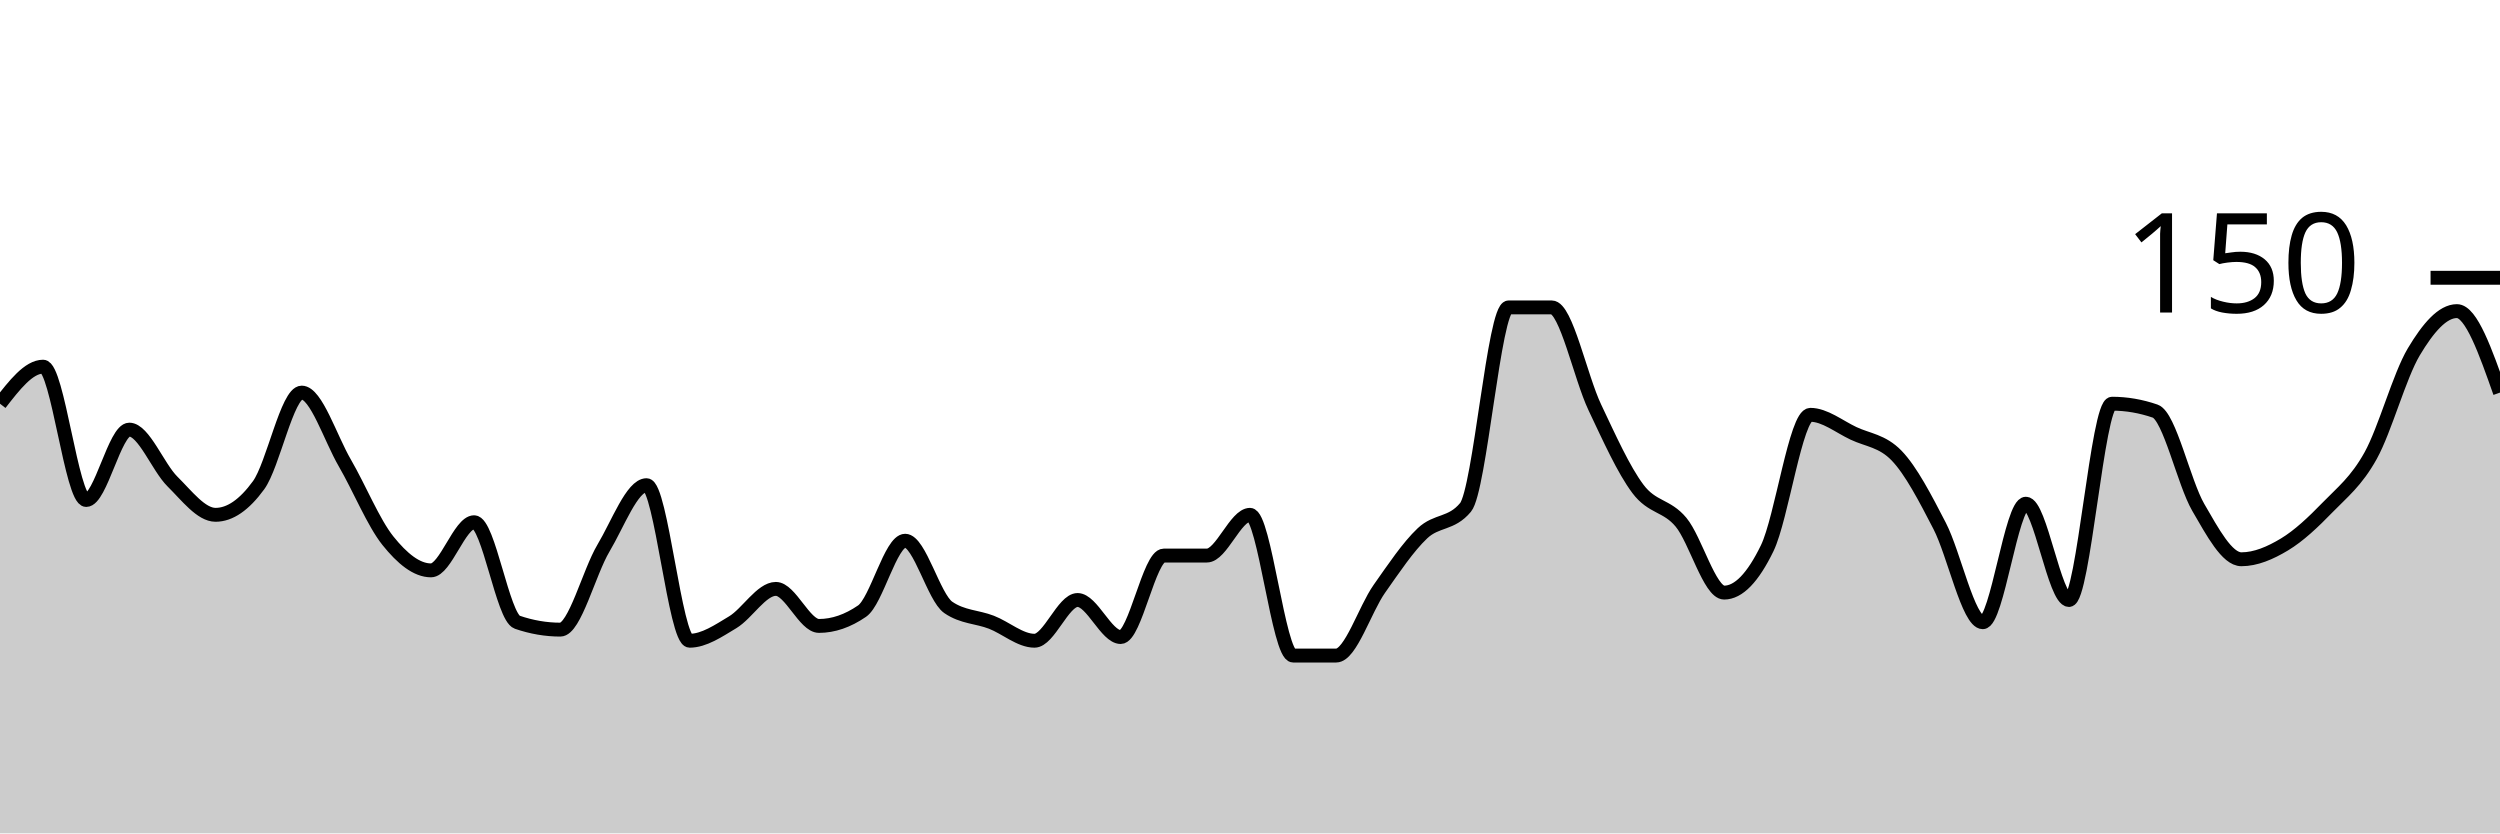
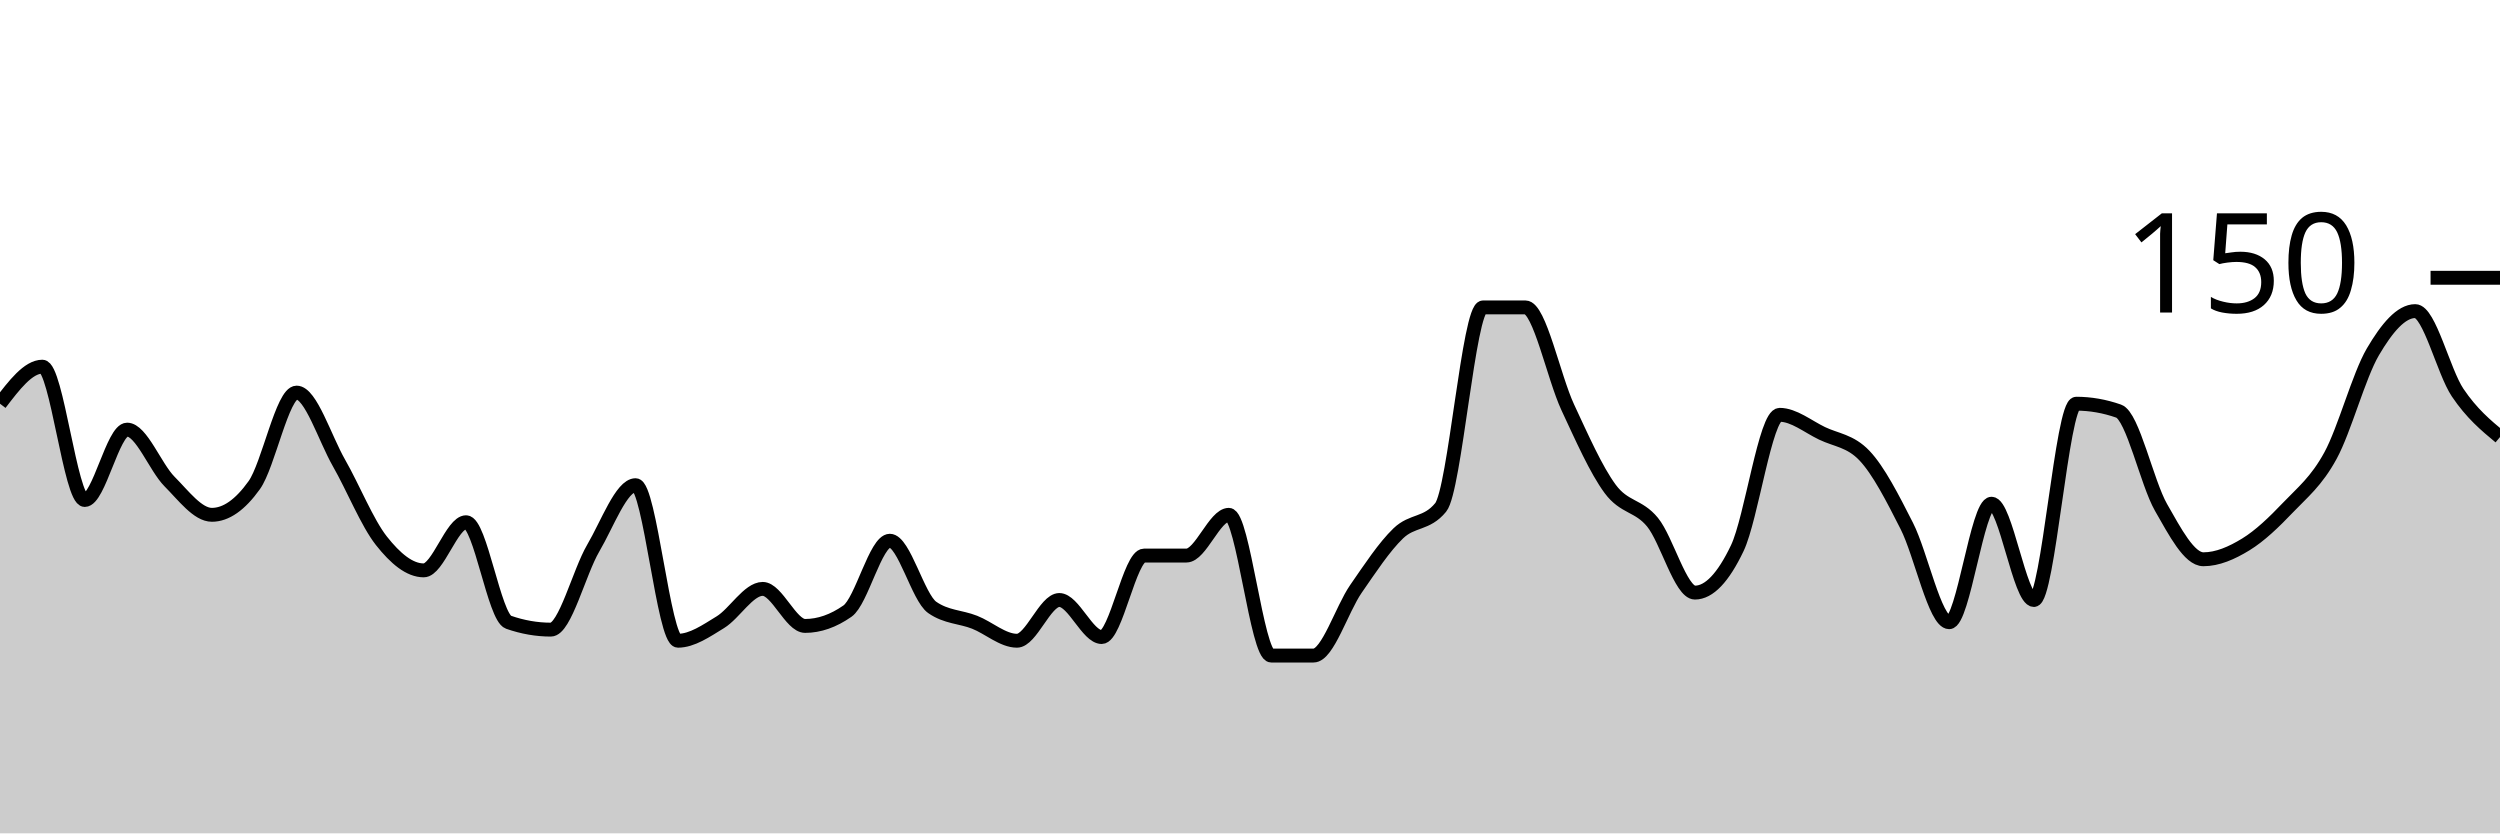
<svg xmlns="http://www.w3.org/2000/svg" viewBox="0 0 180 60">
  <g transform="translate(0,20)">
-     <path class="area" fill="rgba(0, 0, 0, 0.2)" d="M0,9.067C1.034,7.733,2.069,6.4,3.103,6.4C4.138,6.4,5.172,16,6.207,16C7.241,16,8.276,10.933,9.31,10.933C10.345,10.933,11.379,13.644,12.414,14.667C13.448,15.689,14.483,17.067,15.517,17.067C16.552,17.067,17.586,16.356,18.621,14.933C19.655,13.511,20.69,8.267,21.724,8.267C22.759,8.267,23.793,11.556,24.828,13.333C25.862,15.111,26.897,17.644,27.931,18.933C28.966,20.222,30,21.067,31.034,21.067C32.069,21.067,33.103,17.6,34.138,17.6C35.172,17.6,36.207,24.444,37.241,24.8C38.276,25.156,39.31,25.333,40.345,25.333C41.379,25.333,42.414,21.2,43.448,19.467C44.483,17.733,45.517,14.933,46.552,14.933C47.586,14.933,48.621,26.133,49.655,26.133C50.69,26.133,51.724,25.422,52.759,24.8C53.793,24.178,54.828,22.4,55.862,22.4C56.897,22.4,57.931,25.067,58.966,25.067C60,25.067,61.034,24.711,62.069,24C63.103,23.289,64.138,18.933,65.172,18.933C66.207,18.933,67.241,23.022,68.276,23.733C69.31,24.444,70.345,24.4,71.379,24.8C72.414,25.2,73.448,26.133,74.483,26.133C75.517,26.133,76.552,23.2,77.586,23.2C78.621,23.2,79.655,25.867,80.69,25.867C81.724,25.867,82.759,20,83.793,20C84.828,20,85.862,20,86.897,20C87.931,20,88.966,17.067,90,17.067C91.034,17.067,92.069,27.2,93.103,27.2C94.138,27.2,95.172,27.2,96.207,27.2C97.241,27.2,98.276,23.867,99.31,22.4C100.345,20.933,101.379,19.378,102.414,18.4C103.448,17.422,104.483,17.778,105.517,16.533C106.552,15.289,107.586,2.133,108.621,2.133C109.655,2.133,110.69,2.133,111.724,2.133C112.759,2.133,113.793,7.156,114.828,9.333C115.862,11.511,116.897,13.822,117.931,15.2C118.966,16.578,120,16.356,121.034,17.6C122.069,18.844,123.103,22.667,124.138,22.667C125.172,22.667,126.207,21.6,127.241,19.467C128.276,17.333,129.31,9.867,130.345,9.867C131.379,9.867,132.414,10.711,133.448,11.2C134.483,11.689,135.517,11.733,136.552,12.8C137.586,13.867,138.621,15.867,139.655,17.867C140.69,19.867,141.724,24.8,142.759,24.8C143.793,24.8,144.828,16.267,145.862,16.267C146.897,16.267,147.931,23.2,148.966,23.2C150,23.2,151.034,9.067,152.069,9.067C153.103,9.067,154.138,9.244,155.172,9.6C156.207,9.956,157.241,14.756,158.276,16.533C159.31,18.311,160.345,20.267,161.379,20.267C162.414,20.267,163.448,19.822,164.483,19.2C165.517,18.578,166.552,17.6,167.586,16.533C168.621,15.467,169.655,14.667,170.69,12.8C171.724,10.933,172.759,7.067,173.793,5.333C174.828,3.6,175.862,2.4,176.897,2.4C177.931,2.4,178.966,5.333,180,8.267L180,40C178.966,40,177.931,40,176.897,40C175.862,40,174.828,40,173.793,40C172.759,40,171.724,40,170.69,40C169.655,40,168.621,40,167.586,40C166.552,40,165.517,40,164.483,40C163.448,40,162.414,40,161.379,40C160.345,40,159.31,40,158.276,40C157.241,40,156.207,40,155.172,40C154.138,40,153.103,40,152.069,40C151.034,40,150,40,148.966,40C147.931,40,146.897,40,145.862,40C144.828,40,143.793,40,142.759,40C141.724,40,140.69,40,139.655,40C138.621,40,137.586,40,136.552,40C135.517,40,134.483,40,133.448,40C132.414,40,131.379,40,130.345,40C129.31,40,128.276,40,127.241,40C126.207,40,125.172,40,124.138,40C123.103,40,122.069,40,121.034,40C120,40,118.966,40,117.931,40C116.897,40,115.862,40,114.828,40C113.793,40,112.759,40,111.724,40C110.69,40,109.655,40,108.621,40C107.586,40,106.552,40,105.517,40C104.483,40,103.448,40,102.414,40C101.379,40,100.345,40,99.31,40C98.276,40,97.241,40,96.207,40C95.172,40,94.138,40,93.103,40C92.069,40,91.034,40,90,40C88.966,40,87.931,40,86.897,40C85.862,40,84.828,40,83.793,40C82.759,40,81.724,40,80.69,40C79.655,40,78.621,40,77.586,40C76.552,40,75.517,40,74.483,40C73.448,40,72.414,40,71.379,40C70.345,40,69.31,40,68.276,40C67.241,40,66.207,40,65.172,40C64.138,40,63.103,40,62.069,40C61.034,40,60,40,58.966,40C57.931,40,56.897,40,55.862,40C54.828,40,53.793,40,52.759,40C51.724,40,50.69,40,49.655,40C48.621,40,47.586,40,46.552,40C45.517,40,44.483,40,43.448,40C42.414,40,41.379,40,40.345,40C39.31,40,38.276,40,37.241,40C36.207,40,35.172,40,34.138,40C33.103,40,32.069,40,31.034,40C30,40,28.966,40,27.931,40C26.897,40,25.862,40,24.828,40C23.793,40,22.759,40,21.724,40C20.69,40,19.655,40,18.621,40C17.586,40,16.552,40,15.517,40C14.483,40,13.448,40,12.414,40C11.379,40,10.345,40,9.31,40C8.276,40,7.241,40,6.207,40C5.172,40,4.138,40,3.103,40C2.069,40,1.034,40,0,40Z" />
-     <path class="line" stroke="black" fill="none" d="M0,9.067C1.034,7.733,2.069,6.4,3.103,6.4C4.138,6.4,5.172,16,6.207,16C7.241,16,8.276,10.933,9.31,10.933C10.345,10.933,11.379,13.644,12.414,14.667C13.448,15.689,14.483,17.067,15.517,17.067C16.552,17.067,17.586,16.356,18.621,14.933C19.655,13.511,20.69,8.267,21.724,8.267C22.759,8.267,23.793,11.556,24.828,13.333C25.862,15.111,26.897,17.644,27.931,18.933C28.966,20.222,30,21.067,31.034,21.067C32.069,21.067,33.103,17.6,34.138,17.6C35.172,17.6,36.207,24.444,37.241,24.8C38.276,25.156,39.31,25.333,40.345,25.333C41.379,25.333,42.414,21.2,43.448,19.467C44.483,17.733,45.517,14.933,46.552,14.933C47.586,14.933,48.621,26.133,49.655,26.133C50.69,26.133,51.724,25.422,52.759,24.8C53.793,24.178,54.828,22.4,55.862,22.4C56.897,22.4,57.931,25.067,58.966,25.067C60,25.067,61.034,24.711,62.069,24C63.103,23.289,64.138,18.933,65.172,18.933C66.207,18.933,67.241,23.022,68.276,23.733C69.31,24.444,70.345,24.4,71.379,24.8C72.414,25.2,73.448,26.133,74.483,26.133C75.517,26.133,76.552,23.2,77.586,23.2C78.621,23.2,79.655,25.867,80.69,25.867C81.724,25.867,82.759,20,83.793,20C84.828,20,85.862,20,86.897,20C87.931,20,88.966,17.067,90,17.067C91.034,17.067,92.069,27.2,93.103,27.2C94.138,27.2,95.172,27.2,96.207,27.2C97.241,27.2,98.276,23.867,99.31,22.4C100.345,20.933,101.379,19.378,102.414,18.4C103.448,17.422,104.483,17.778,105.517,16.533C106.552,15.289,107.586,2.133,108.621,2.133C109.655,2.133,110.69,2.133,111.724,2.133C112.759,2.133,113.793,7.156,114.828,9.333C115.862,11.511,116.897,13.822,117.931,15.2C118.966,16.578,120,16.356,121.034,17.6C122.069,18.844,123.103,22.667,124.138,22.667C125.172,22.667,126.207,21.6,127.241,19.467C128.276,17.333,129.31,9.867,130.345,9.867C131.379,9.867,132.414,10.711,133.448,11.2C134.483,11.689,135.517,11.733,136.552,12.8C137.586,13.867,138.621,15.867,139.655,17.867C140.69,19.867,141.724,24.8,142.759,24.8C143.793,24.8,144.828,16.267,145.862,16.267C146.897,16.267,147.931,23.2,148.966,23.2C150,23.2,151.034,9.067,152.069,9.067C153.103,9.067,154.138,9.244,155.172,9.6C156.207,9.956,157.241,14.756,158.276,16.533C159.31,18.311,160.345,20.267,161.379,20.267C162.414,20.267,163.448,19.822,164.483,19.2C165.517,18.578,166.552,17.6,167.586,16.533C168.621,15.467,169.655,14.667,170.69,12.8C171.724,10.933,172.759,7.067,173.793,5.333C174.828,3.6,175.862,2.4,176.897,2.4C177.931,2.4,178.966,5.333,180,8.267" />
+     <path class="area" fill="rgba(0, 0, 0, 0.2)" d="M0,9.067C1.017,7.733,2.034,6.4,3.051,6.4C4.068,6.4,5.085,16,6.102,16C7.119,16,8.136,10.933,9.153,10.933C10.169,10.933,11.186,13.644,12.203,14.667C13.22,15.689,14.237,17.067,15.254,17.067C16.271,17.067,17.288,16.356,18.305,14.933C19.322,13.511,20.339,8.267,21.356,8.267C22.373,8.267,23.39,11.556,24.407,13.333C25.424,15.111,26.441,17.644,27.458,18.933C28.475,20.222,29.492,21.067,30.508,21.067C31.525,21.067,32.542,17.6,33.559,17.6C34.576,17.6,35.593,24.444,36.61,24.8C37.627,25.156,38.644,25.333,39.661,25.333C40.678,25.333,41.695,21.2,42.712,19.467C43.729,17.733,44.746,14.933,45.763,14.933C46.78,14.933,47.797,26.133,48.814,26.133C49.831,26.133,50.847,25.422,51.864,24.8C52.881,24.178,53.898,22.4,54.915,22.4C55.932,22.4,56.949,25.067,57.966,25.067C58.983,25.067,60,24.711,61.017,24C62.034,23.289,63.051,18.933,64.068,18.933C65.085,18.933,66.102,23.022,67.119,23.733C68.136,24.444,69.153,24.4,70.169,24.8C71.186,25.2,72.203,26.133,73.22,26.133C74.237,26.133,75.254,23.2,76.271,23.2C77.288,23.2,78.305,25.867,79.322,25.867C80.339,25.867,81.356,20,82.373,20C83.39,20,84.407,20,85.424,20C86.441,20,87.458,17.067,88.475,17.067C89.492,17.067,90.508,27.2,91.525,27.2C92.542,27.2,93.559,27.2,94.576,27.2C95.593,27.2,96.61,23.867,97.627,22.4C98.644,20.933,99.661,19.378,100.678,18.4C101.695,17.422,102.712,17.778,103.729,16.533C104.746,15.289,105.763,2.133,106.78,2.133C107.797,2.133,108.814,2.133,109.831,2.133C110.847,2.133,111.864,7.156,112.881,9.333C113.898,11.511,114.915,13.822,115.932,15.2C116.949,16.578,117.966,16.356,118.983,17.6C120,18.844,121.017,22.667,122.034,22.667C123.051,22.667,124.068,21.6,125.085,19.467C126.102,17.333,127.119,9.867,128.136,9.867C129.153,9.867,130.169,10.711,131.186,11.2C132.203,11.689,133.22,11.733,134.237,12.8C135.254,13.867,136.271,15.867,137.288,17.867C138.305,19.867,139.322,24.8,140.339,24.8C141.356,24.8,142.373,16.267,143.39,16.267C144.407,16.267,145.424,23.2,146.441,23.2C147.458,23.2,148.475,9.067,149.492,9.067C150.508,9.067,151.525,9.244,152.542,9.6C153.559,9.956,154.576,14.756,155.593,16.533C156.61,18.311,157.627,20.267,158.644,20.267C159.661,20.267,160.678,19.822,161.695,19.2C162.712,18.578,163.729,17.6,164.746,16.533C165.763,15.467,166.78,14.667,167.797,12.8C168.814,10.933,169.831,7.067,170.847,5.333C171.864,3.6,172.881,2.4,173.898,2.4C174.915,2.4,175.932,6.756,176.949,8.267C177.966,9.778,178.983,10.622,180,11.467L180,40C178.983,40,177.966,40,176.949,40C175.932,40,174.915,40,173.898,40C172.881,40,171.864,40,170.847,40C169.831,40,168.814,40,167.797,40C166.78,40,165.763,40,164.746,40C163.729,40,162.712,40,161.695,40C160.678,40,159.661,40,158.644,40C157.627,40,156.61,40,155.593,40C154.576,40,153.559,40,152.542,40C151.525,40,150.508,40,149.492,40C148.475,40,147.458,40,146.441,40C145.424,40,144.407,40,143.39,40C142.373,40,141.356,40,140.339,40C139.322,40,138.305,40,137.288,40C136.271,40,135.254,40,134.237,40C133.22,40,132.203,40,131.186,40C130.169,40,129.153,40,128.136,40C127.119,40,126.102,40,125.085,40C124.068,40,123.051,40,122.034,40C121.017,40,120,40,118.983,40C117.966,40,116.949,40,115.932,40C114.915,40,113.898,40,112.881,40C111.864,40,110.847,40,109.831,40C108.814,40,107.797,40,106.78,40C105.763,40,104.746,40,103.729,40C102.712,40,101.695,40,100.678,40C99.661,40,98.644,40,97.627,40C96.61,40,95.593,40,94.576,40C93.559,40,92.542,40,91.525,40C90.508,40,89.492,40,88.475,40C87.458,40,86.441,40,85.424,40C84.407,40,83.39,40,82.373,40C81.356,40,80.339,40,79.322,40C78.305,40,77.288,40,76.271,40C75.254,40,74.237,40,73.22,40C72.203,40,71.186,40,70.169,40C69.153,40,68.136,40,67.119,40C66.102,40,65.085,40,64.068,40C63.051,40,62.034,40,61.017,40C60,40,58.983,40,57.966,40C56.949,40,55.932,40,54.915,40C53.898,40,52.881,40,51.864,40C50.847,40,49.831,40,48.814,40C47.797,40,46.78,40,45.763,40C44.746,40,43.729,40,42.712,40C41.695,40,40.678,40,39.661,40C38.644,40,37.627,40,36.61,40C35.593,40,34.576,40,33.559,40C32.542,40,31.525,40,30.508,40C29.492,40,28.475,40,27.458,40C26.441,40,25.424,40,24.407,40C23.39,40,22.373,40,21.356,40C20.339,40,19.322,40,18.305,40C17.288,40,16.271,40,15.254,40C14.237,40,13.22,40,12.203,40C11.186,40,10.169,40,9.153,40C8.136,40,7.119,40,6.102,40C5.085,40,4.068,40,3.051,40C2.034,40,1.017,40,0,40Z" />
+     <path class="line" stroke="black" fill="none" d="M0,9.067C1.017,7.733,2.034,6.4,3.051,6.4C4.068,6.4,5.085,16,6.102,16C7.119,16,8.136,10.933,9.153,10.933C10.169,10.933,11.186,13.644,12.203,14.667C13.22,15.689,14.237,17.067,15.254,17.067C16.271,17.067,17.288,16.356,18.305,14.933C19.322,13.511,20.339,8.267,21.356,8.267C22.373,8.267,23.39,11.556,24.407,13.333C25.424,15.111,26.441,17.644,27.458,18.933C28.475,20.222,29.492,21.067,30.508,21.067C31.525,21.067,32.542,17.6,33.559,17.6C34.576,17.6,35.593,24.444,36.61,24.8C37.627,25.156,38.644,25.333,39.661,25.333C40.678,25.333,41.695,21.2,42.712,19.467C43.729,17.733,44.746,14.933,45.763,14.933C46.78,14.933,47.797,26.133,48.814,26.133C49.831,26.133,50.847,25.422,51.864,24.8C52.881,24.178,53.898,22.4,54.915,22.4C55.932,22.4,56.949,25.067,57.966,25.067C58.983,25.067,60,24.711,61.017,24C62.034,23.289,63.051,18.933,64.068,18.933C65.085,18.933,66.102,23.022,67.119,23.733C68.136,24.444,69.153,24.4,70.169,24.8C71.186,25.2,72.203,26.133,73.22,26.133C74.237,26.133,75.254,23.2,76.271,23.2C77.288,23.2,78.305,25.867,79.322,25.867C80.339,25.867,81.356,20,82.373,20C83.39,20,84.407,20,85.424,20C86.441,20,87.458,17.067,88.475,17.067C89.492,17.067,90.508,27.2,91.525,27.2C92.542,27.2,93.559,27.2,94.576,27.2C95.593,27.2,96.61,23.867,97.627,22.4C98.644,20.933,99.661,19.378,100.678,18.4C101.695,17.422,102.712,17.778,103.729,16.533C104.746,15.289,105.763,2.133,106.78,2.133C107.797,2.133,108.814,2.133,109.831,2.133C110.847,2.133,111.864,7.156,112.881,9.333C113.898,11.511,114.915,13.822,115.932,15.2C116.949,16.578,117.966,16.356,118.983,17.6C120,18.844,121.017,22.667,122.034,22.667C123.051,22.667,124.068,21.6,125.085,19.467C126.102,17.333,127.119,9.867,128.136,9.867C129.153,9.867,130.169,10.711,131.186,11.2C132.203,11.689,133.22,11.733,134.237,12.8C135.254,13.867,136.271,15.867,137.288,17.867C138.305,19.867,139.322,24.8,140.339,24.8C141.356,24.8,142.373,16.267,143.39,16.267C144.407,16.267,145.424,23.2,146.441,23.2C147.458,23.2,148.475,9.067,149.492,9.067C150.508,9.067,151.525,9.244,152.542,9.6C153.559,9.956,154.576,14.756,155.593,16.533C156.61,18.311,157.627,20.267,158.644,20.267C159.661,20.267,160.678,19.822,161.695,19.2C162.712,18.578,163.729,17.6,164.746,16.533C165.763,15.467,166.78,14.667,167.797,12.8C168.814,10.933,169.831,7.067,170.847,5.333C171.864,3.6,172.881,2.4,173.898,2.4C174.915,2.4,175.932,6.756,176.949,8.267C177.966,9.778,178.983,10.622,180,11.467" />
    <path class="axis-ceiling" stroke-width="1" stroke="black" fill="none" d="M175,0L180,0" />
    <text class="axis-ceiling-label" font-family="sans-serif" text-anchor="end" font-size="10px" x="170" y="2.5">150</text>
  </g>
</svg>
